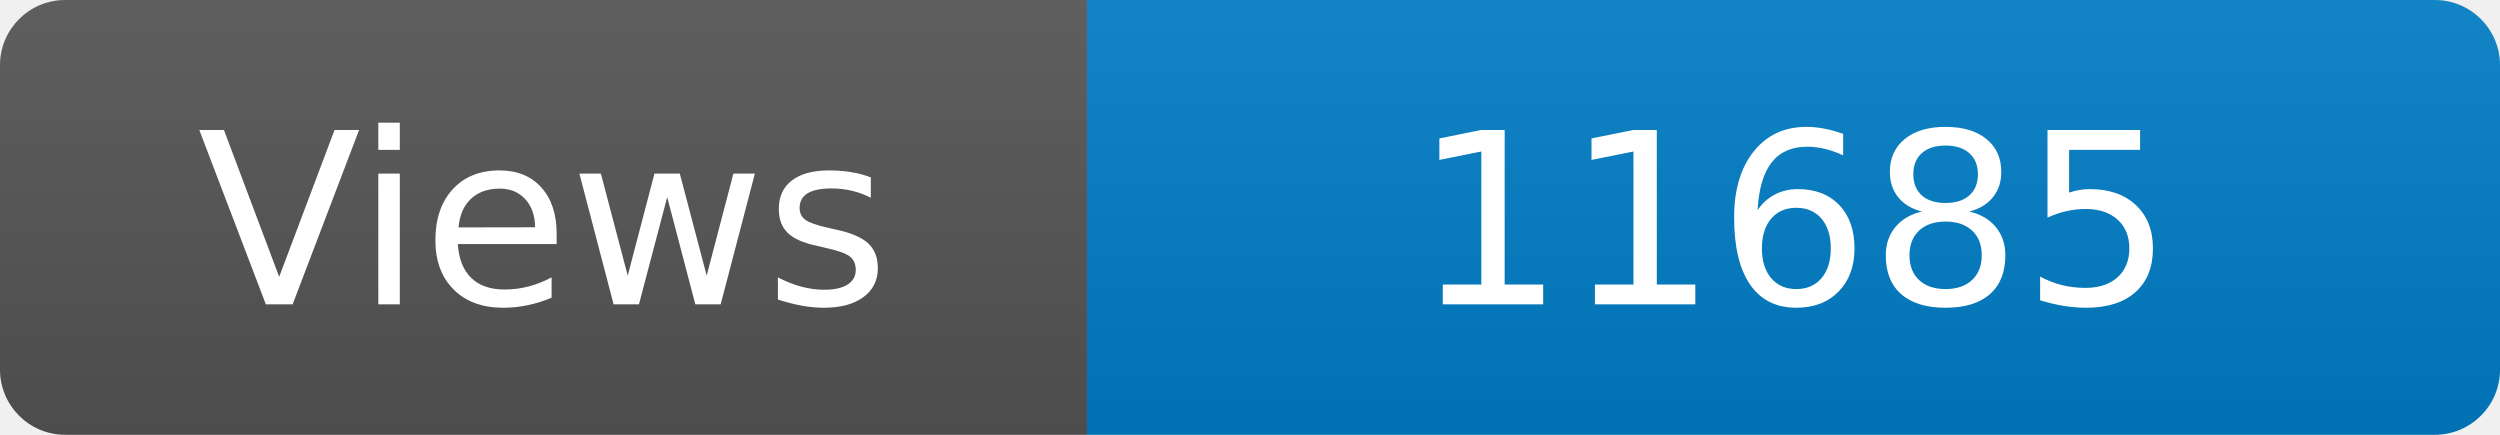
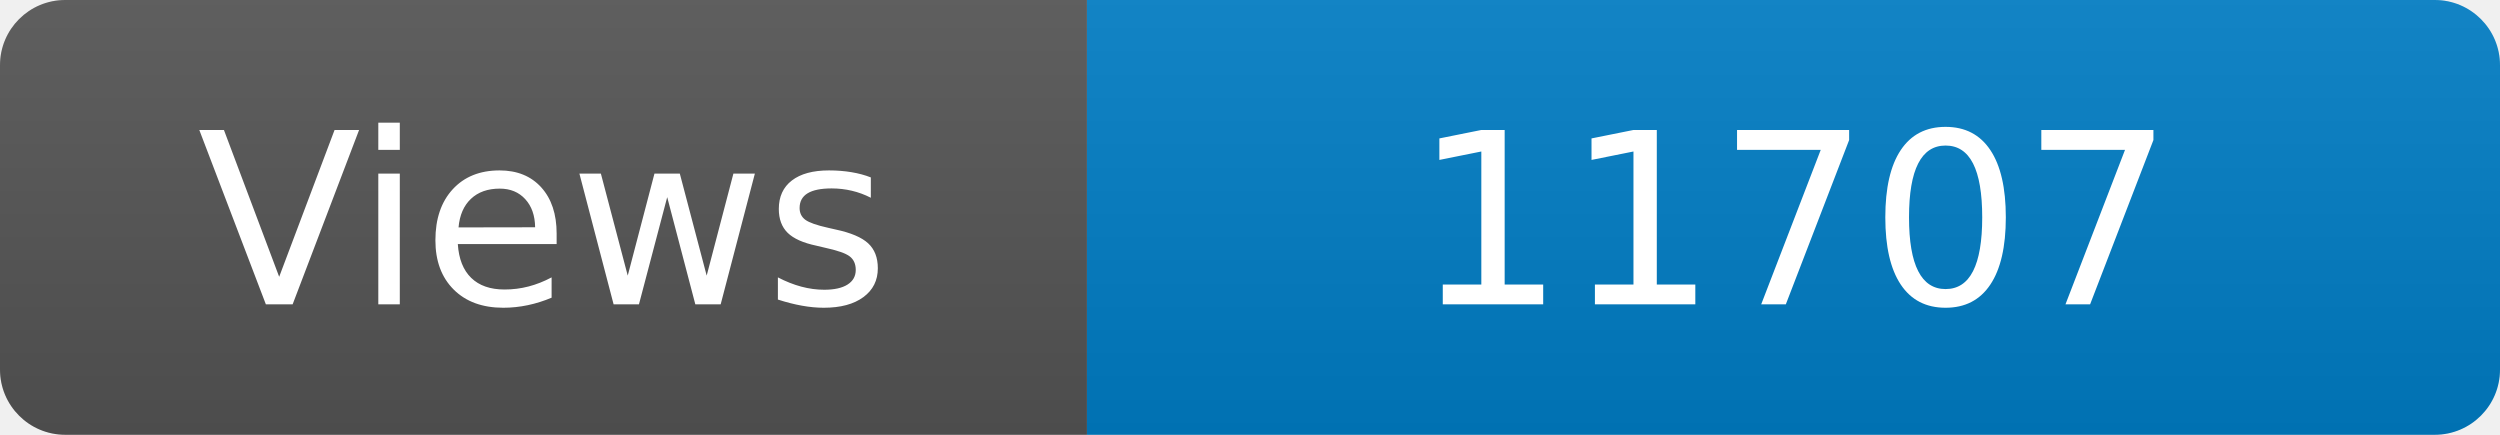
<svg xmlns="http://www.w3.org/2000/svg" width="115" height="20" role="img" aria-label="Maintained?: yes">
  <linearGradient id="s" x2="0" y2="100%">
    <stop offset="0" stop-color="#bbb" stop-opacity=".1" />
    <stop offset="1" stop-opacity=".1" />
  </linearGradient>
  <clipPath id="r">
    <rect width="115" height="20" rx="3" fill="#fff" />
  </clipPath>
  <g clip-path="url(#r)">
    <rect width="50" height="20" fill="#555" />
    <rect x="50" width="160" height="20" fill="#007ec6" />
    <rect width="115" height="20" fill="url(#s)" />
  </g>
  <g fill="#fff" text-anchor="middle" font-family="Verdana,Geneva,DejaVu Sans,sans-serif" font-size="110">
    <text x="250" y="140" transform="scale(.1)" fill="#fff">Views</text>
-     <text x="825" y="140" transform="scale(.1)" fill="#fff">11685</text>
+     <text x="825" y="140" transform="scale(.1)" fill="#fff">11707</text>
  </g>
</svg>
